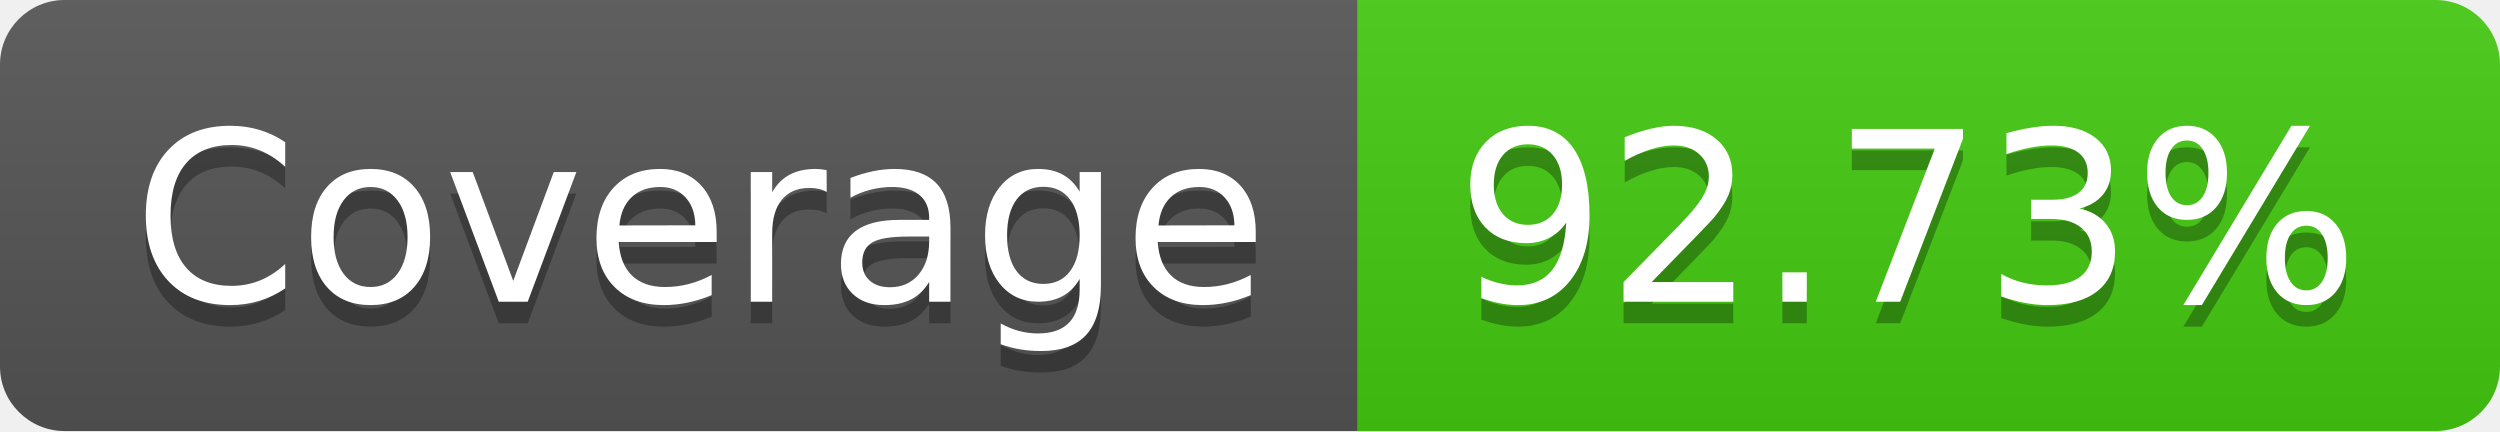
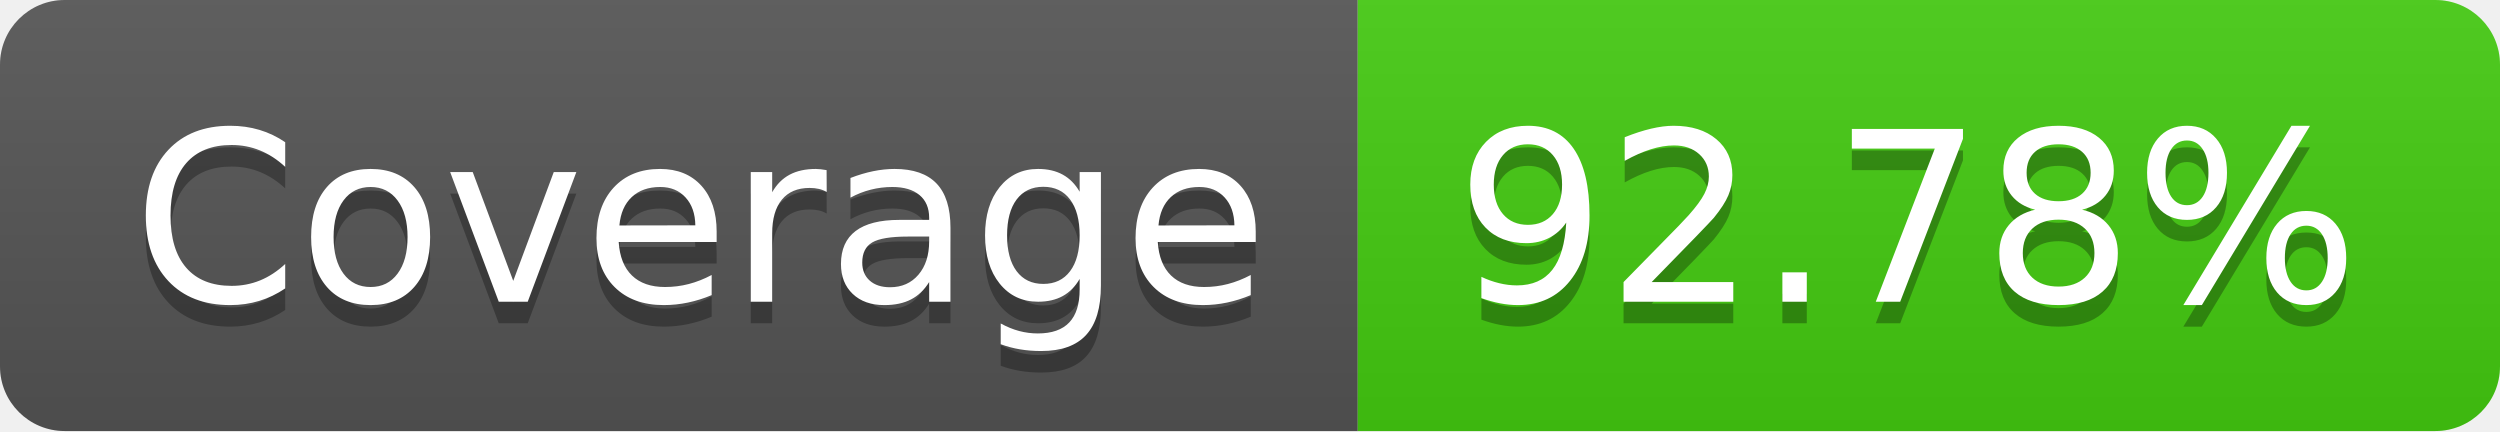
- <svg xmlns="http://www.w3.org/2000/svg" width="116" height="20" role="img" aria-label="Coverage: 92.73%">
+ <svg xmlns="http://www.w3.org/2000/svg" width="116" height="20" role="img" aria-label="Coverage: 92.78%">
  <linearGradient id="s" x2="0" y2="100%">
    <stop offset="0" stop-color="#bbb" stop-opacity=".1" />
    <stop offset="1" stop-opacity=".1" />
  </linearGradient>
  <clipPath id="r">
    <rect width="116" height="20" rx="3" fill="#fff" />
  </clipPath>
  <g clip-path="url(#r)">
    <rect width="63" height="20" fill="#555" />
    <rect x="63" width="53" height="20" fill="#4c1" />
    <rect width="116" height="20" fill="url(#s)" />
  </g>
  <g fill="#fff" text-anchor="middle" font-family="Verdana,Geneva,DejaVu Sans,sans-serif" text-rendering="geometricPrecision" font-size="110">
    <text aria-hidden="true" x="325" y="150" fill="#010101" fill-opacity=".3" transform="scale(.1)" textLength="530">Coverage</text>
    <text x="325" y="140" transform="scale(.1)" fill="#fff" textLength="530">Coverage</text>
-     <text aria-hidden="true" x="885" y="150" fill="#010101" fill-opacity=".3" transform="scale(.1)" textLength="430">92.73%</text>
-     <text x="885" y="140" transform="scale(.1)" fill="#fff" textLength="430">92.73%</text>
+     <text aria-hidden="true" x="885" y="150" fill="#010101" fill-opacity=".3" transform="scale(.1)" textLength="430">92.78%</text>
+     <text x="885" y="140" transform="scale(.1)" fill="#fff" textLength="430">92.78%</text>
  </g>
</svg>
